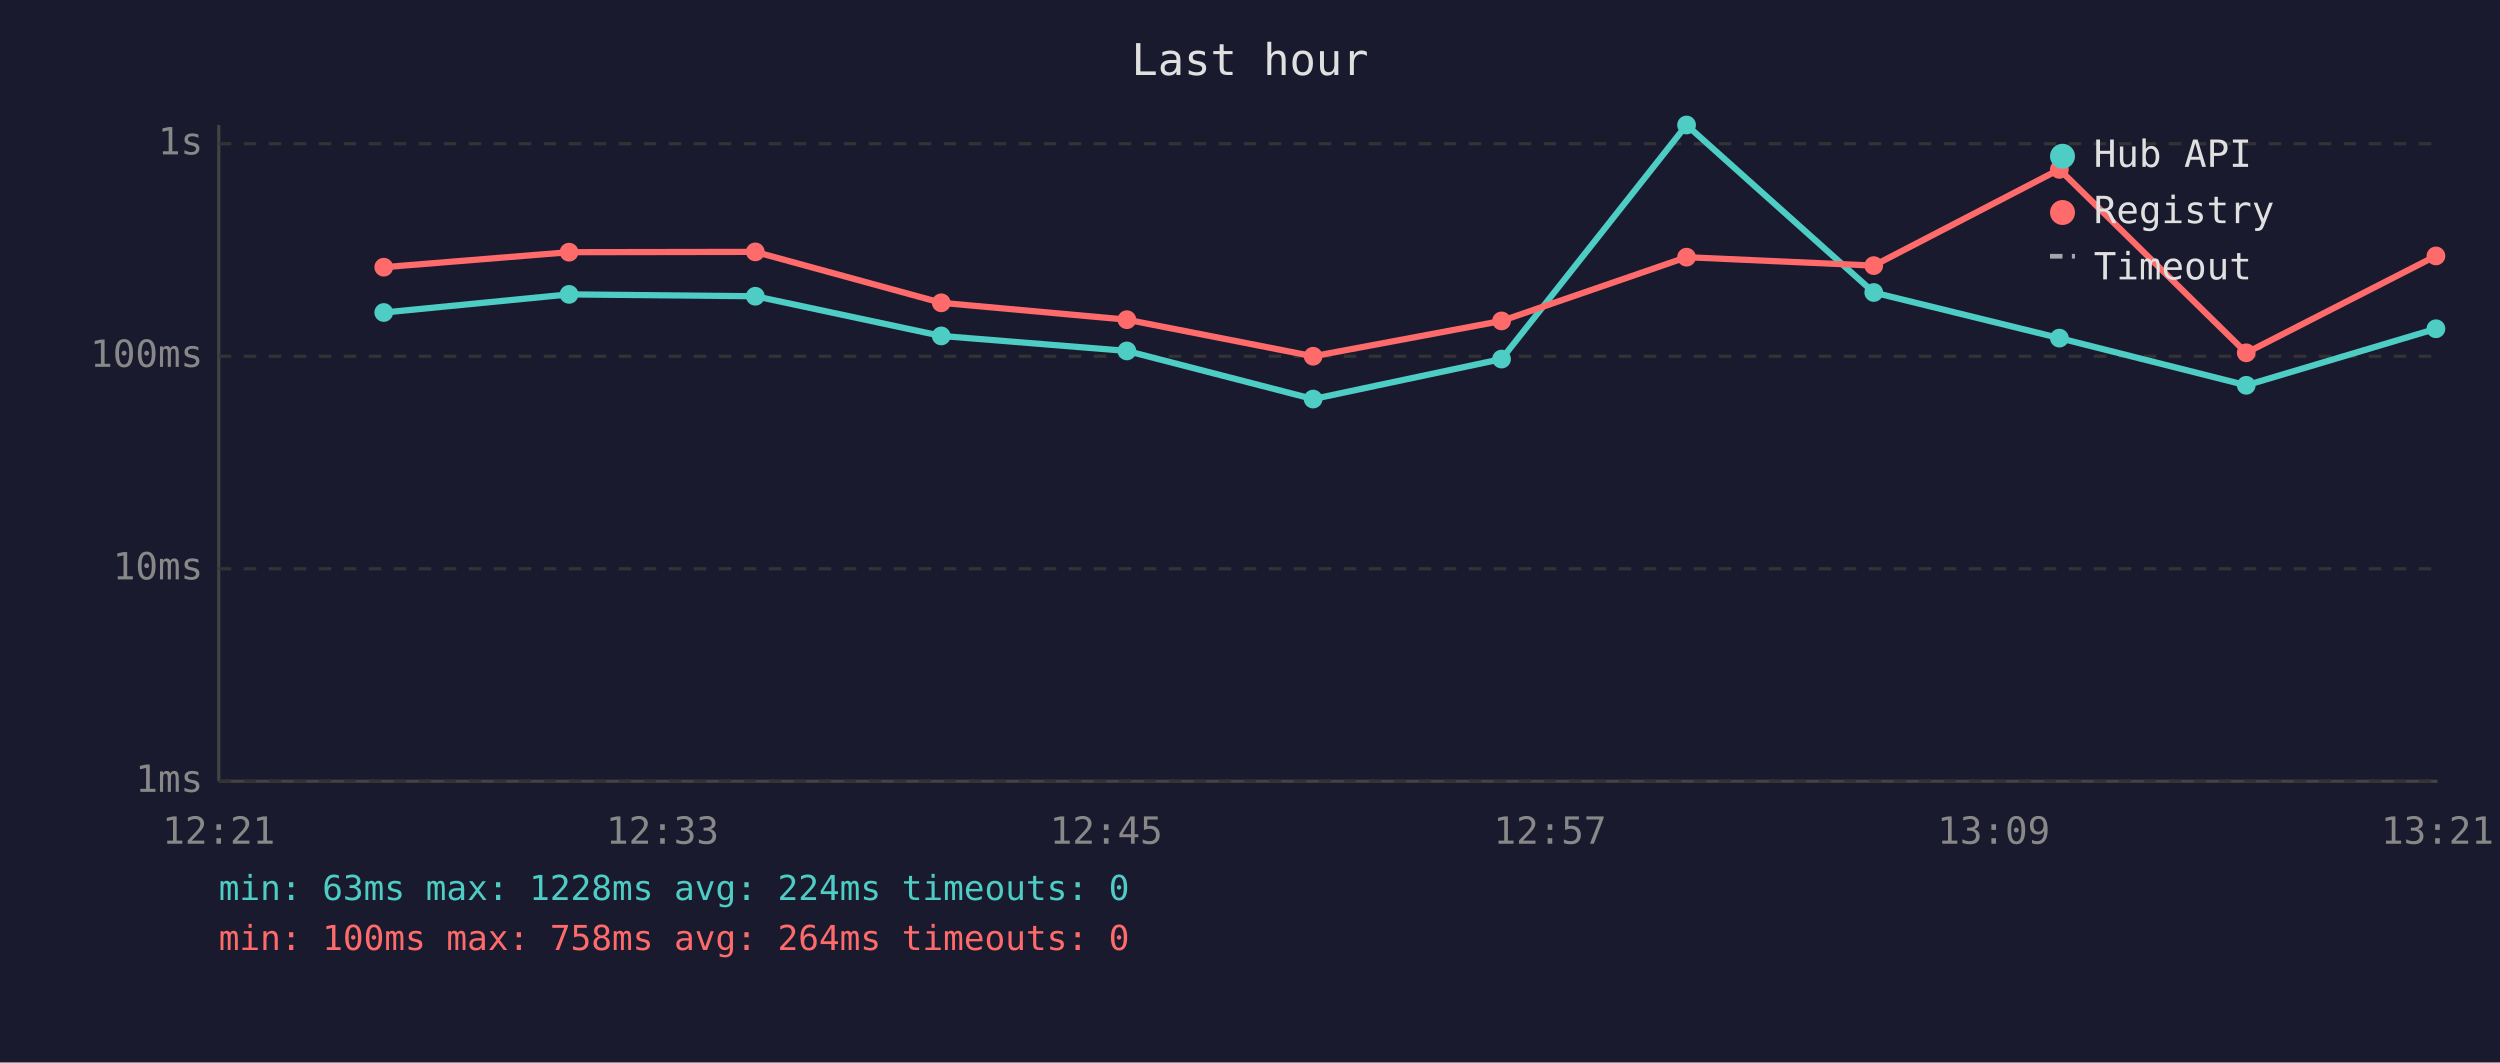
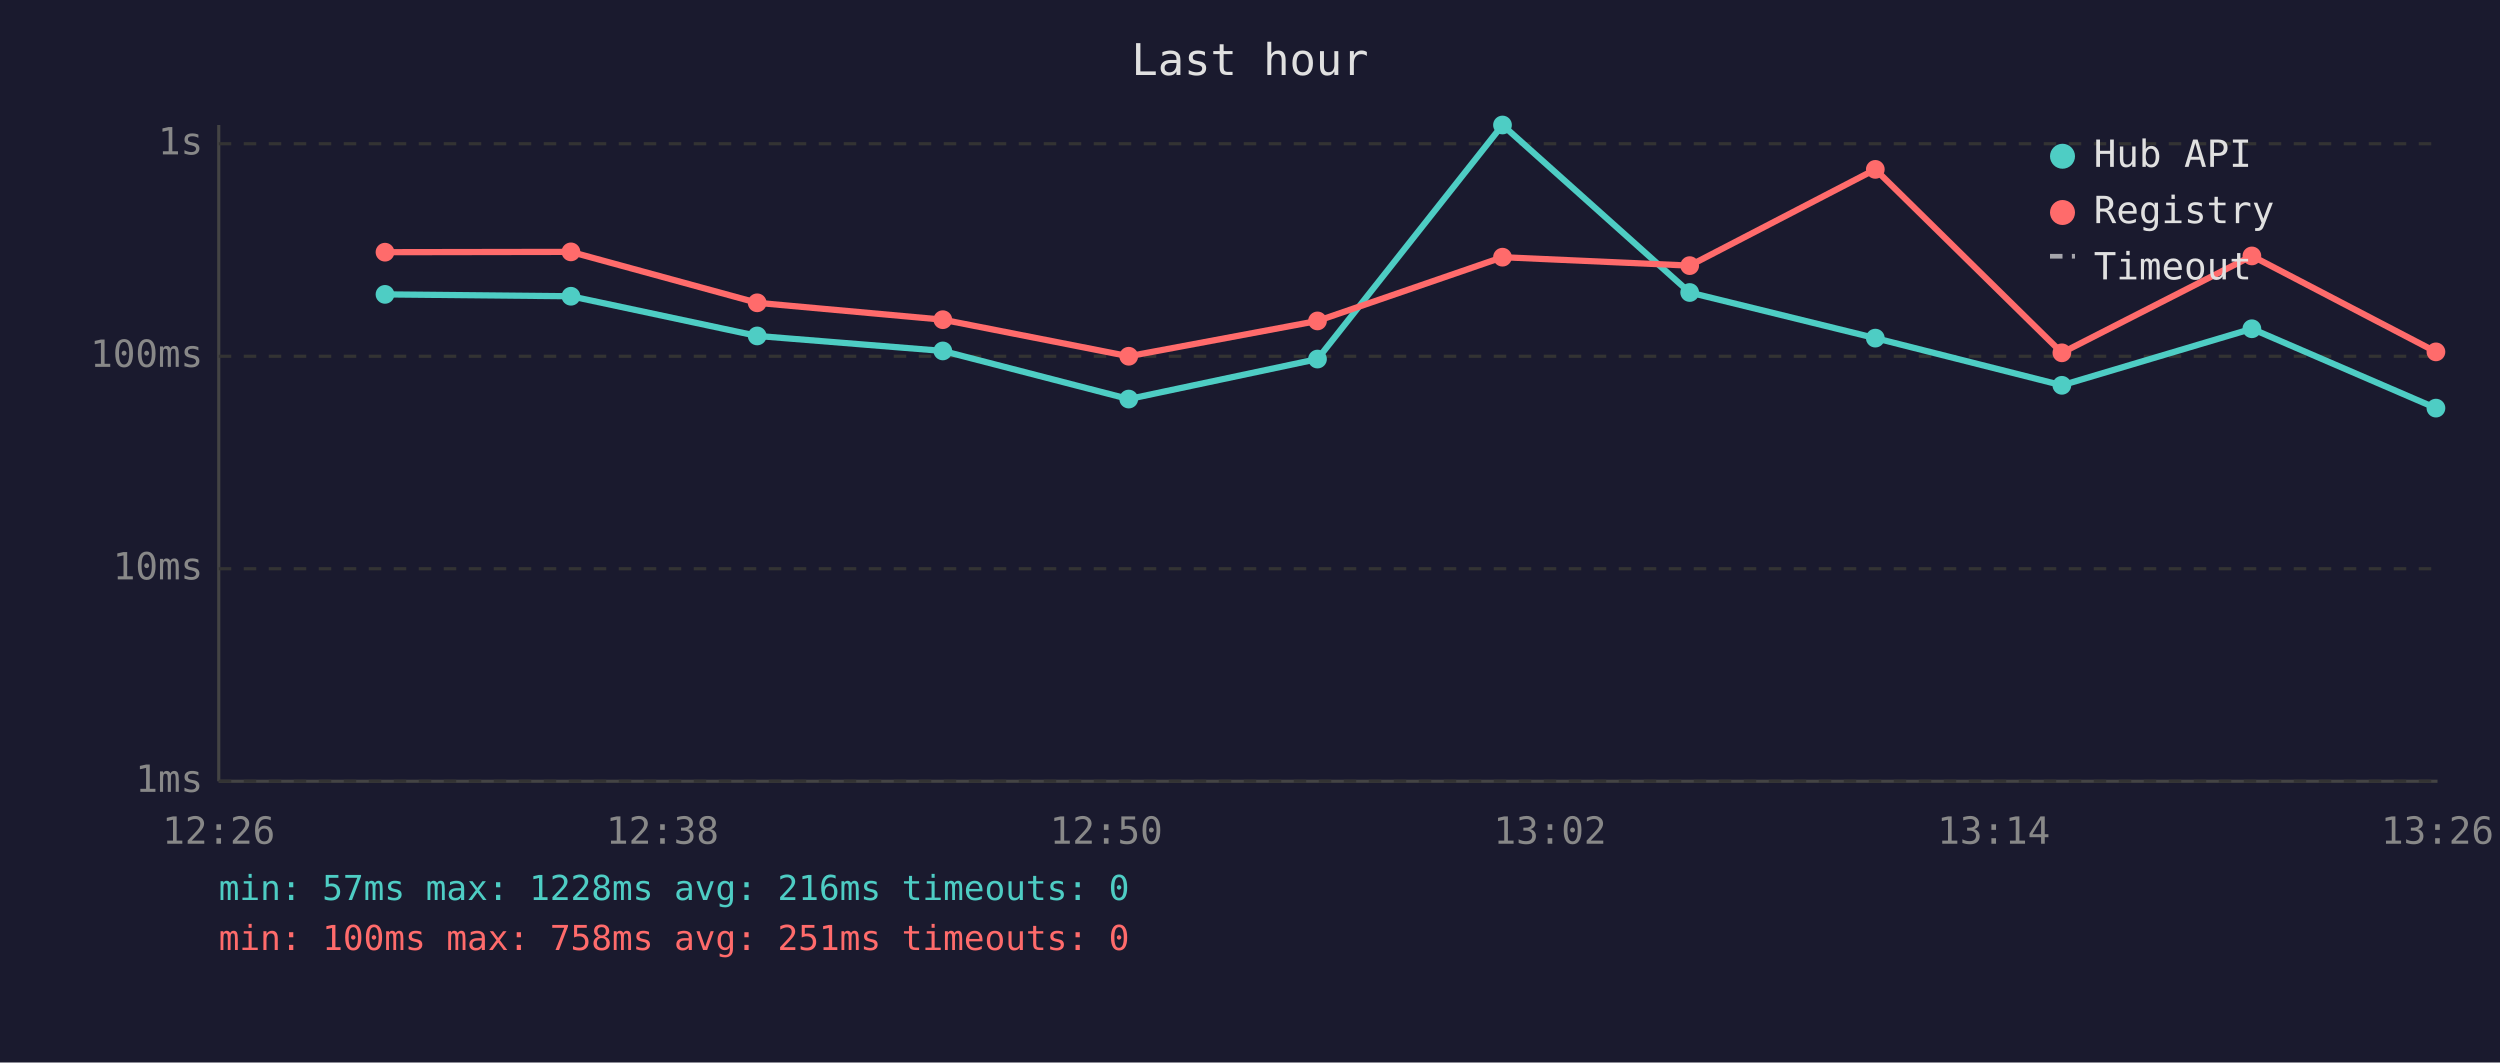
<svg xmlns="http://www.w3.org/2000/svg" viewBox="0 0 800 340" font-family="monospace" font-size="12">
  <rect width="800" height="340" fill="#1a1a2e" />
  <text x="400" y="24" fill="#e0e0e0" font-size="14" text-anchor="middle">Last hour</text>
  <line x1="70" y1="40" x2="70" y2="250" stroke="#444" stroke-width="1" />
  <line x1="70" y1="250" x2="780" y2="250" stroke="#444" stroke-width="1" />
  <line x1="70" y1="250" x2="780" y2="250" stroke="#333" stroke-width="1" stroke-dasharray="4" />
  <text x="65" y="250" fill="#888" text-anchor="end" dominant-baseline="middle">1ms</text>
  <line x1="70" y1="182" x2="780" y2="182" stroke="#333" stroke-width="1" stroke-dasharray="4" />
  <text x="65" y="182" fill="#888" text-anchor="end" dominant-baseline="middle">10ms</text>
  <line x1="70" y1="114" x2="780" y2="114" stroke="#333" stroke-width="1" stroke-dasharray="4" />
  <text x="65" y="114" fill="#888" text-anchor="end" dominant-baseline="middle">100ms</text>
  <line x1="70" y1="46" x2="780" y2="46" stroke="#333" stroke-width="1" stroke-dasharray="4" />
  <text x="65" y="46" fill="#888" text-anchor="end" dominant-baseline="middle">1s</text>
-   <text x="70" y="270" fill="#888" text-anchor="middle">12:21</text>
-   <text x="212" y="270" fill="#888" text-anchor="middle">12:33</text>
-   <text x="354" y="270" fill="#888" text-anchor="middle">12:45</text>
-   <text x="496" y="270" fill="#888" text-anchor="middle">12:57</text>
-   <text x="638" y="270" fill="#888" text-anchor="middle">13:09</text>
-   <text x="780" y="270" fill="#888" text-anchor="middle">13:21</text>
-   <polyline points="122.8,100.0 182.1,94.2 241.7,94.8 301.2,107.5 360.6,112.3 420.2,127.7 480.5,114.9 539.7,40.0 599.6,93.6 659.0,108.2 718.8,123.3 779.5,105.2" fill="none" stroke="#4ecdc4" stroke-width="2" opacity="1" />
-   <circle cx="122.8" cy="100.0" r="3" fill="#4ecdc4" />
-   <circle cx="182.1" cy="94.2" r="3" fill="#4ecdc4" />
-   <circle cx="241.7" cy="94.8" r="3" fill="#4ecdc4" />
-   <circle cx="301.2" cy="107.5" r="3" fill="#4ecdc4" />
-   <circle cx="360.6" cy="112.3" r="3" fill="#4ecdc4" />
-   <circle cx="420.2" cy="127.7" r="3" fill="#4ecdc4" />
-   <circle cx="480.5" cy="114.9" r="3" fill="#4ecdc4" />
-   <circle cx="539.7" cy="40.0" r="3" fill="#4ecdc4" />
-   <circle cx="599.6" cy="93.6" r="3" fill="#4ecdc4" />
-   <circle cx="659.0" cy="108.2" r="3" fill="#4ecdc4" />
-   <circle cx="718.8" cy="123.3" r="3" fill="#4ecdc4" />
-   <circle cx="779.5" cy="105.2" r="3" fill="#4ecdc4" />
-   <polyline points="122.8,85.5 182.1,80.7 241.7,80.6 301.2,96.9 360.6,102.3 420.2,114.0 480.5,102.7 539.7,82.3 599.6,85.0 659.0,54.2 718.8,112.9 779.5,81.9" fill="none" stroke="#ff6b6b" stroke-width="2" opacity="1" />
-   <circle cx="122.8" cy="85.5" r="3" fill="#ff6b6b" />
-   <circle cx="182.1" cy="80.7" r="3" fill="#ff6b6b" />
-   <circle cx="241.7" cy="80.6" r="3" fill="#ff6b6b" />
-   <circle cx="301.2" cy="96.9" r="3" fill="#ff6b6b" />
-   <circle cx="360.6" cy="102.3" r="3" fill="#ff6b6b" />
-   <circle cx="420.2" cy="114.0" r="3" fill="#ff6b6b" />
-   <circle cx="480.5" cy="102.7" r="3" fill="#ff6b6b" />
-   <circle cx="539.7" cy="82.3" r="3" fill="#ff6b6b" />
-   <circle cx="599.6" cy="85.0" r="3" fill="#ff6b6b" />
-   <circle cx="659.0" cy="54.2" r="3" fill="#ff6b6b" />
-   <circle cx="718.8" cy="112.9" r="3" fill="#ff6b6b" />
-   <circle cx="779.5" cy="81.9" r="3" fill="#ff6b6b" />
+   <text x="70" y="270" fill="#888" text-anchor="middle">12:26</text>
+   <text x="212" y="270" fill="#888" text-anchor="middle">12:38</text>
+   <text x="354" y="270" fill="#888" text-anchor="middle">12:50</text>
+   <text x="496" y="270" fill="#888" text-anchor="middle">13:02</text>
+   <text x="638" y="270" fill="#888" text-anchor="middle">13:14</text>
+   <text x="780" y="270" fill="#888" text-anchor="middle">13:26</text>
+   <polyline points="123.2,94.2 182.7,94.8 242.3,107.5 301.7,112.3 361.2,127.7 421.6,114.9 480.8,40.0 540.7,93.6 600.1,108.2 659.8,123.3 720.6,105.2 779.5,130.6" fill="none" stroke="#4ecdc4" stroke-width="2" opacity="1" />
+   <circle cx="123.2" cy="94.2" r="3" fill="#4ecdc4" />
+   <circle cx="182.7" cy="94.8" r="3" fill="#4ecdc4" />
+   <circle cx="242.3" cy="107.5" r="3" fill="#4ecdc4" />
+   <circle cx="301.7" cy="112.3" r="3" fill="#4ecdc4" />
+   <circle cx="361.2" cy="127.7" r="3" fill="#4ecdc4" />
+   <circle cx="421.6" cy="114.9" r="3" fill="#4ecdc4" />
+   <circle cx="480.8" cy="40.0" r="3" fill="#4ecdc4" />
+   <circle cx="540.7" cy="93.6" r="3" fill="#4ecdc4" />
+   <circle cx="600.1" cy="108.2" r="3" fill="#4ecdc4" />
+   <circle cx="659.8" cy="123.3" r="3" fill="#4ecdc4" />
+   <circle cx="720.6" cy="105.2" r="3" fill="#4ecdc4" />
+   <circle cx="779.5" cy="130.6" r="3" fill="#4ecdc4" />
+   <polyline points="123.2,80.7 182.7,80.6 242.3,96.9 301.7,102.3 361.2,114.0 421.6,102.7 480.8,82.3 540.7,85.0 600.1,54.2 659.8,112.9 720.6,81.9 779.5,112.6" fill="none" stroke="#ff6b6b" stroke-width="2" opacity="1" />
+   <circle cx="123.2" cy="80.7" r="3" fill="#ff6b6b" />
+   <circle cx="182.7" cy="80.6" r="3" fill="#ff6b6b" />
+   <circle cx="242.3" cy="96.9" r="3" fill="#ff6b6b" />
+   <circle cx="301.7" cy="102.3" r="3" fill="#ff6b6b" />
+   <circle cx="361.2" cy="114.0" r="3" fill="#ff6b6b" />
+   <circle cx="421.6" cy="102.7" r="3" fill="#ff6b6b" />
+   <circle cx="480.8" cy="82.3" r="3" fill="#ff6b6b" />
+   <circle cx="540.7" cy="85.0" r="3" fill="#ff6b6b" />
+   <circle cx="600.1" cy="54.2" r="3" fill="#ff6b6b" />
+   <circle cx="659.8" cy="112.9" r="3" fill="#ff6b6b" />
+   <circle cx="720.6" cy="81.9" r="3" fill="#ff6b6b" />
+   <circle cx="779.5" cy="112.6" r="3" fill="#ff6b6b" />
  <circle cx="660" cy="50" r="4" fill="#4ecdc4" />
  <text x="670" y="50" fill="#e0e0e0" dominant-baseline="middle">Hub API</text>
  <circle cx="660" cy="68" r="4" fill="#ff6b6b" />
  <text x="670" y="68" fill="#e0e0e0" dominant-baseline="middle">Registry</text>
  <line x1="656" y1="82" x2="664" y2="82" stroke="#e0e0e0" stroke-width="1.5" stroke-dasharray="4,3" opacity="0.7" />
  <text x="670" y="86" fill="#e0e0e0" dominant-baseline="middle">Timeout</text>
-   <text x="70" y="288" fill="#4ecdc4" font-size="11">min: 63ms  max: 1228ms  avg: 224ms  timeouts: 0</text>
-   <text x="70" y="304" fill="#ff6b6b" font-size="11">min: 100ms  max: 758ms  avg: 264ms  timeouts: 0</text>
+   <text x="70" y="288" fill="#4ecdc4" font-size="11">min: 57ms  max: 1228ms  avg: 216ms  timeouts: 0</text>
+   <text x="70" y="304" fill="#ff6b6b" font-size="11">min: 100ms  max: 758ms  avg: 251ms  timeouts: 0</text>
</svg>
